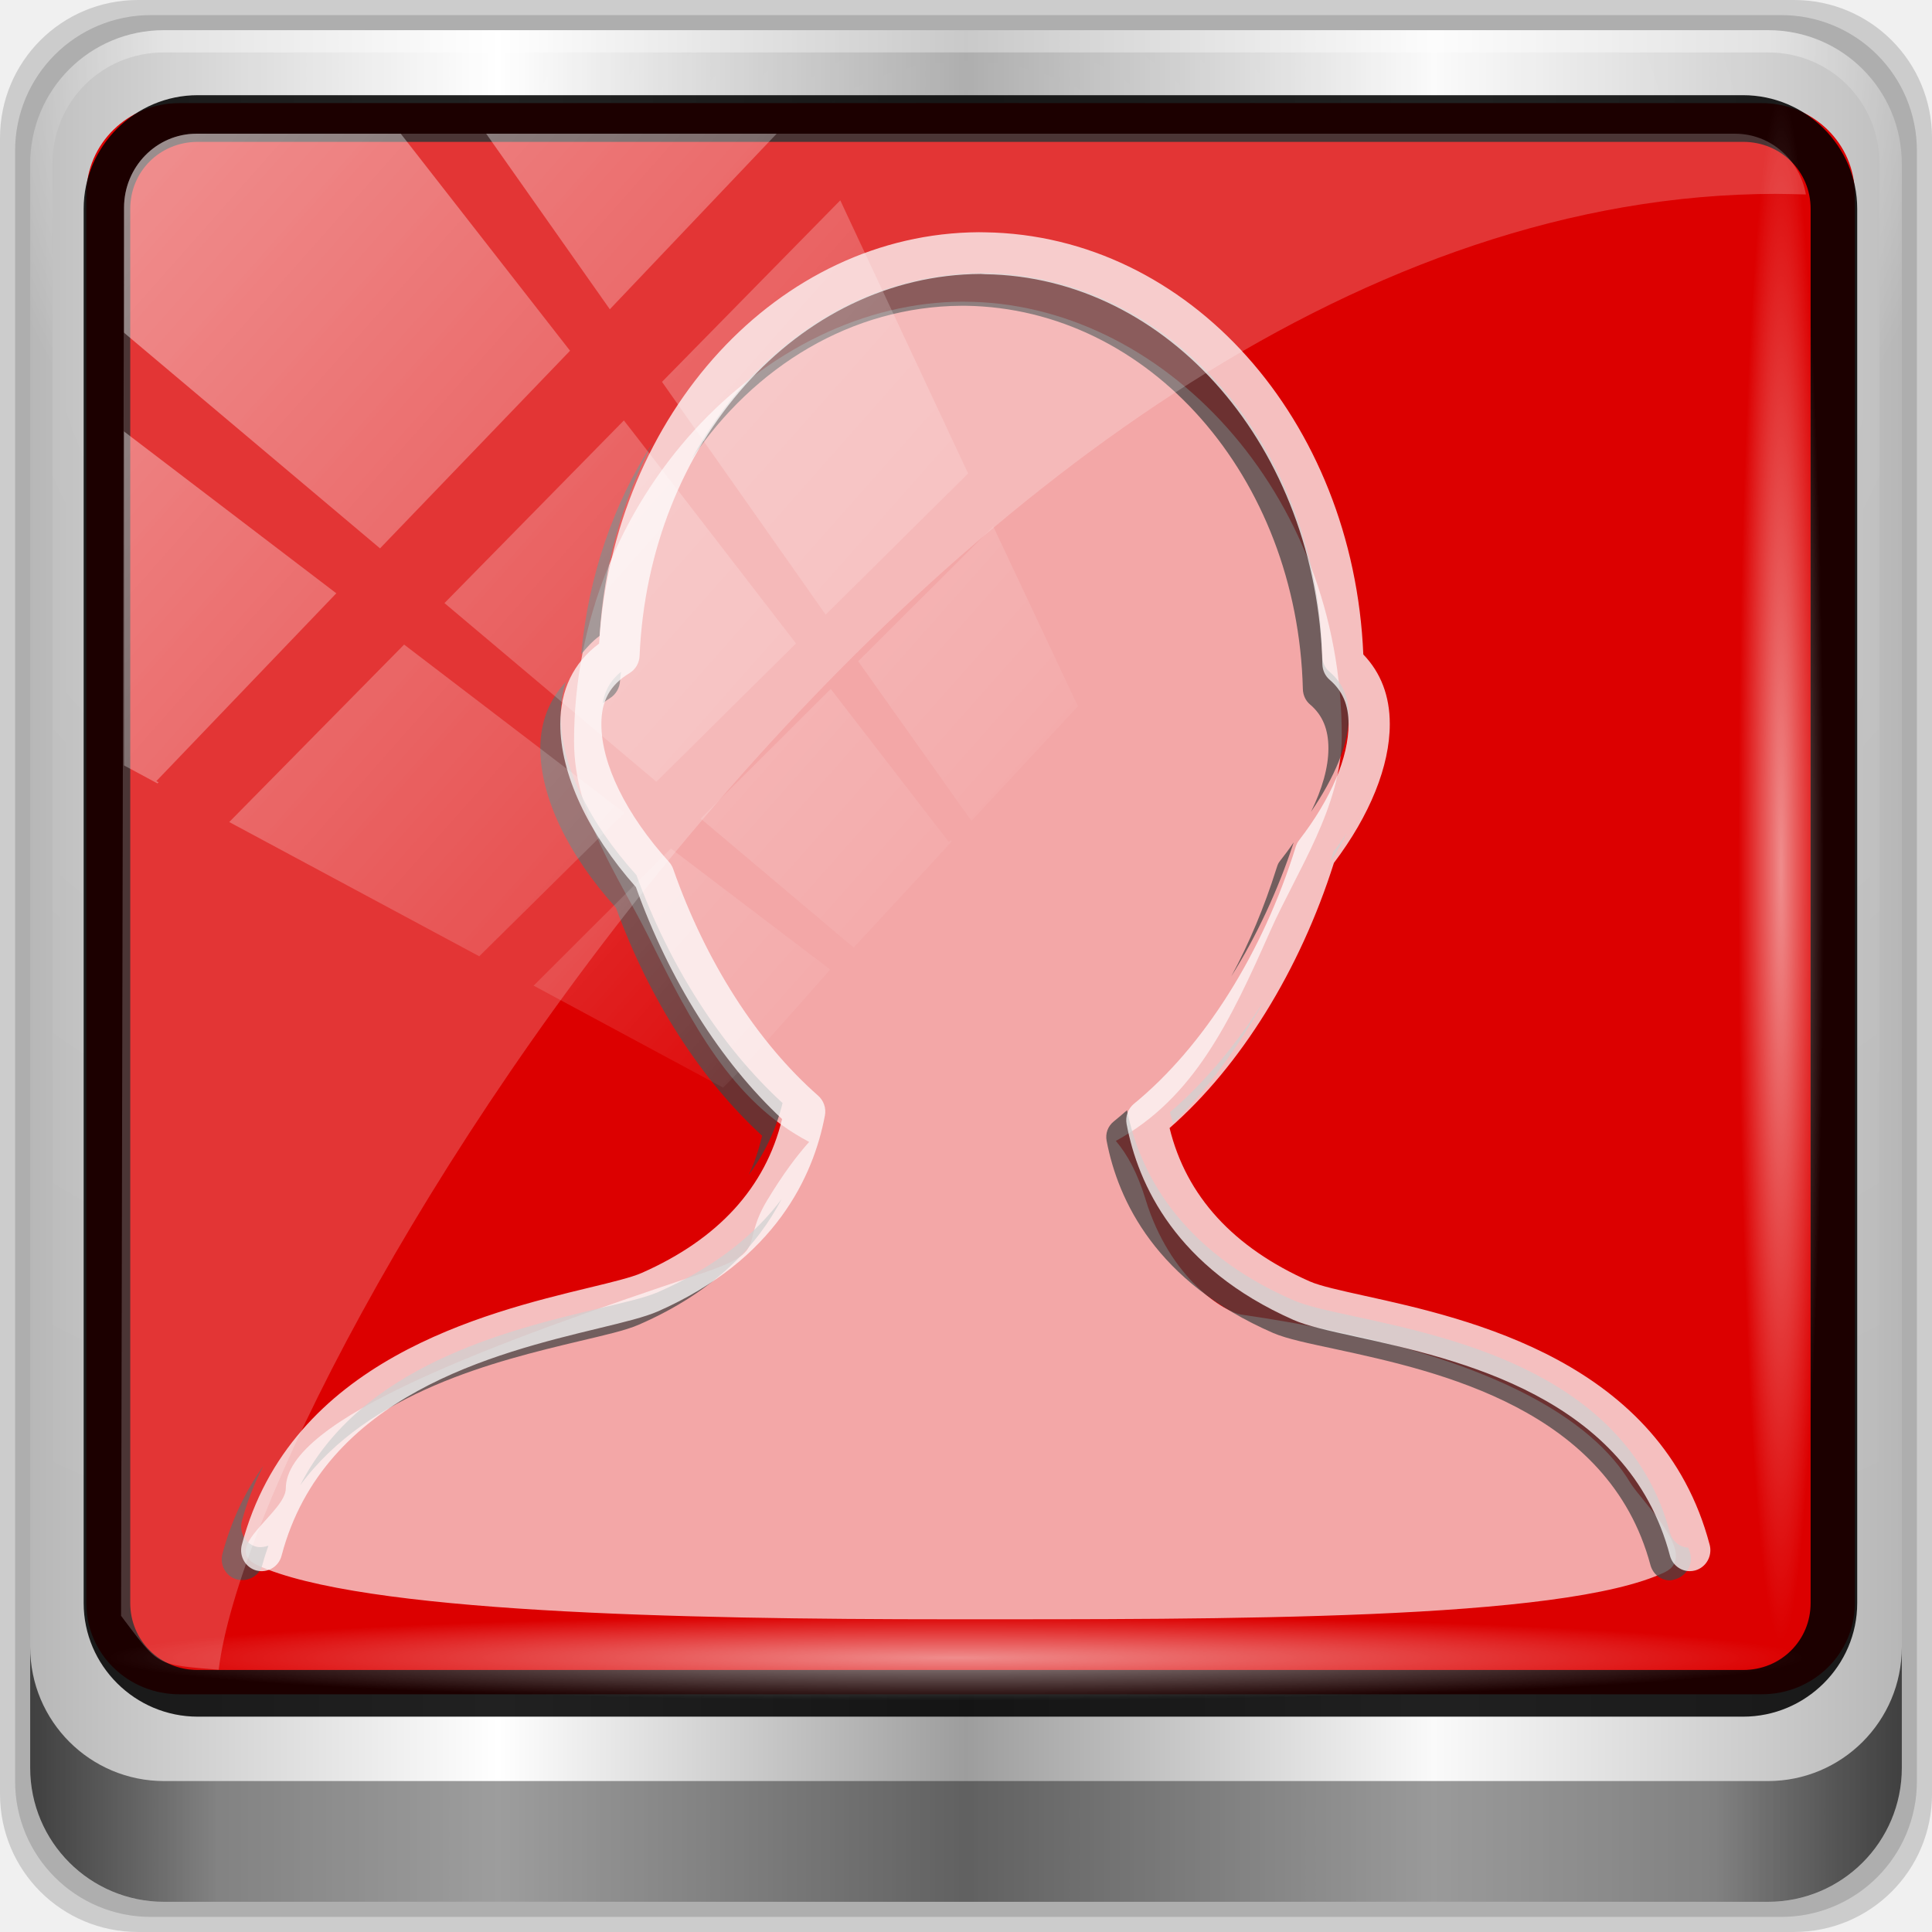
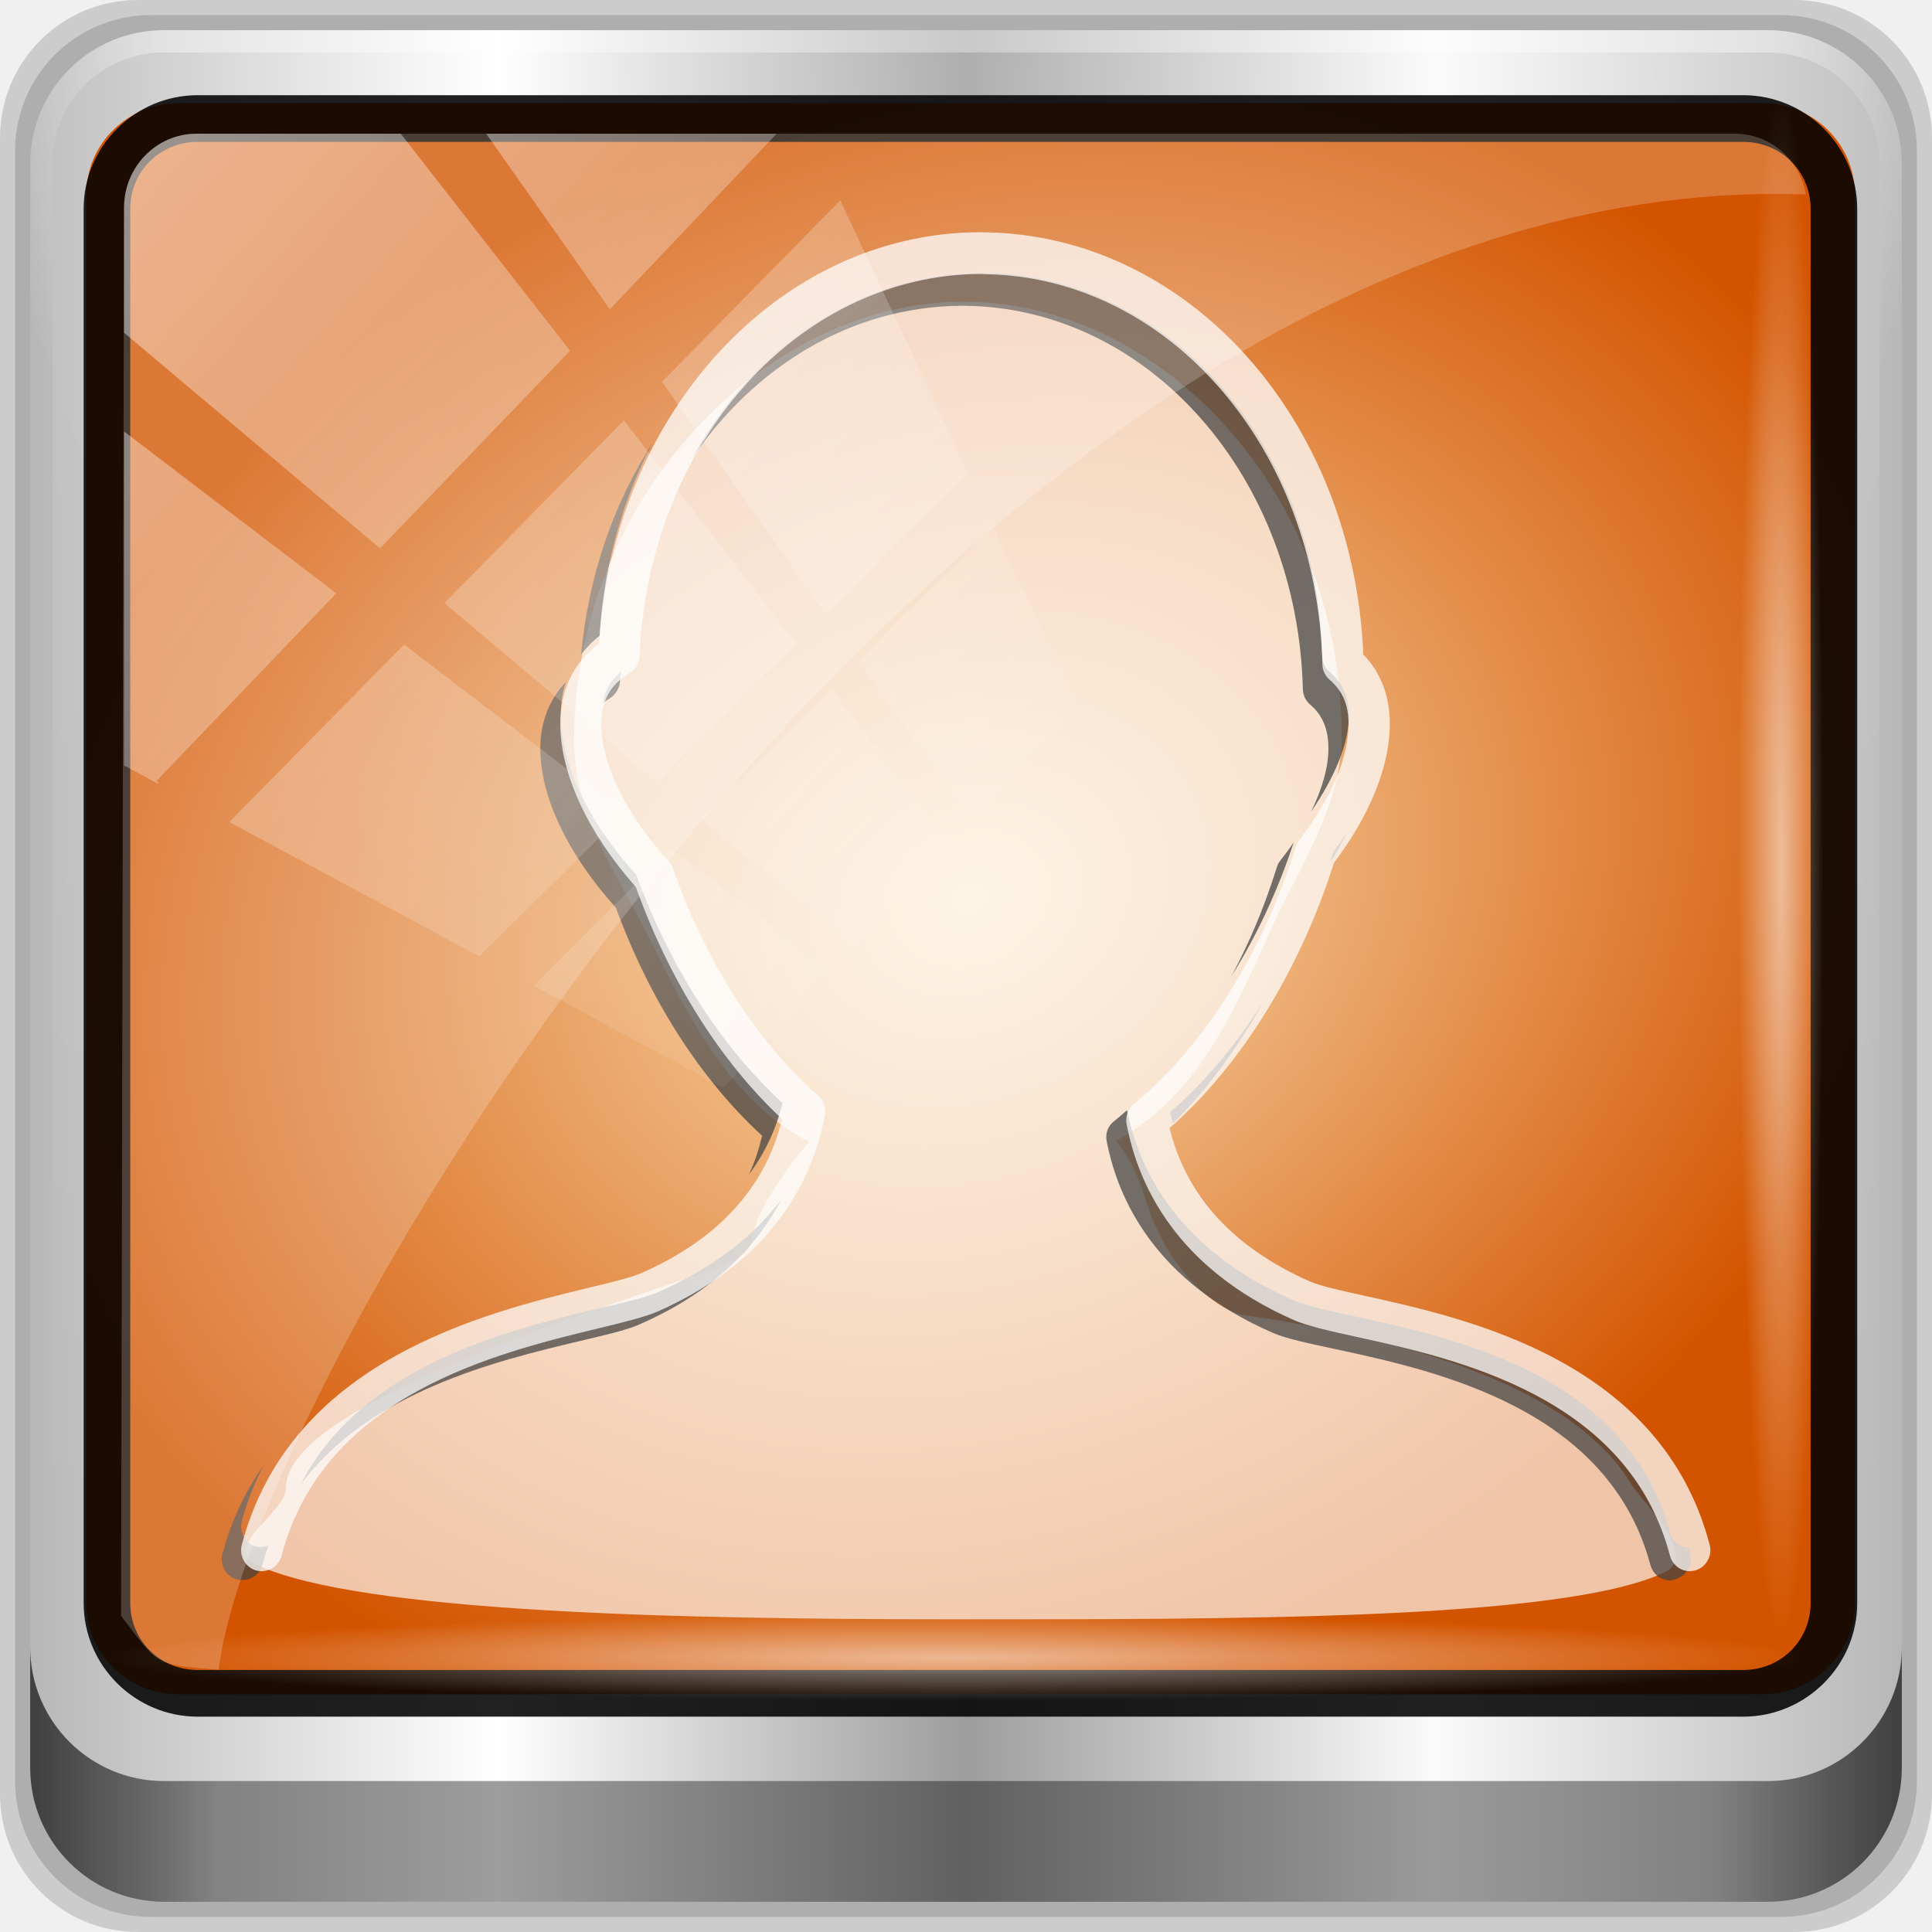
<svg xmlns="http://www.w3.org/2000/svg" xmlns:xlink="http://www.w3.org/1999/xlink" width="96" height="96" id="svg5023" version="1.1">
  <defs id="defs5025">
    <linearGradient id="linearGradient4133">
      <stop style="stop-color:#ffffff;stop-opacity:1;" offset="0" id="stop4135" />
      <stop style="stop-color:#ffffff;stop-opacity:0;" offset="1" id="stop4137" />
    </linearGradient>
    <linearGradient id="linearGradient5700">
      <stop id="stop5702" offset="0" style="stop-color:#ffffff;stop-opacity:0;" />
      <stop style="stop-color:#ffffff;stop-opacity:0.851;" offset="0.029" id="stop5704" />
      <stop id="stop5706" offset="0.052" style="stop-color:#ffffff;stop-opacity:0;" />
      <stop style="stop-color:#ffffff;stop-opacity:0;" offset="0.966" id="stop5712" />
      <stop style="stop-color:#ffffff;stop-opacity:0.851;" offset="0.979" id="stop5710" />
      <stop id="stop5708" offset="1" style="stop-color:#ffffff;stop-opacity:0;" />
    </linearGradient>
    <linearGradient id="linearGradient3888-8-4-8-4-6-9-0-8-7-9">
      <stop style="stop-color:#ffffff;stop-opacity:1;" offset="0" id="stop3890-4-7-9-5-7-0-8-8-8-6" />
      <stop style="stop-color:#ffffff;stop-opacity:0;" offset="1" id="stop3892-5-8-2-8-3-3-3-06-4-4" />
    </linearGradient>
    <linearGradient id="linearGradient3921">
-       <stop style="stop-color:#2cffee;stop-opacity:1;" offset="0" id="stop3923" />
-       <stop style="stop-color:#00586e;stop-opacity:1;" offset="1" id="stop3925" />
+       <stop style="stop-color:#fbe0b4;stop-opacity:1" offset="0" id="stop3923" />
+       <stop style="stop-color:#d35400;stop-opacity:1" offset="1" id="stop3925" />
    </linearGradient>
    <linearGradient id="linearGradient3888-8-4-8-6">
      <stop style="stop-color:#ffffff;stop-opacity:1;" offset="0" id="stop3890-4-7-9-7" />
      <stop style="stop-color:#ffffff;stop-opacity:0;" offset="1" id="stop3892-5-8-2-7" />
    </linearGradient>
    <linearGradient id="linearGradient4091-0-3-0-7">
      <stop style="stop-color:#ffffff;stop-opacity:1;" offset="0" id="stop4093-3-6-4-2" />
      <stop id="stop4099-6-1-8-3" offset="0.8" style="stop-color:#ffffff;stop-opacity:1;" />
      <stop style="stop-color:#ffffff;stop-opacity:0;" offset="1" id="stop4095-1-0-7-9" />
    </linearGradient>
    <linearGradient id="linearGradient3832-0-6-1-1">
      <stop style="stop-color:#000000;stop-opacity:1;" offset="0" id="stop3834-6-3-7-1" />
      <stop id="stop3872-2-4" offset="0.1" style="stop-color:#000000;stop-opacity:0.588;" />
      <stop style="stop-color:#000000;stop-opacity:0.588;" offset="0.9" id="stop3844-6-2-7-6" />
      <stop style="stop-color:#000000;stop-opacity:1;" offset="1" id="stop3836-5-0-2-9" />
    </linearGradient>
    <linearGradient xlink:href="#linearGradient6139-0" id="linearGradient3923" x1="6" y1="47" x2="90" y2="47" gradientUnits="userSpaceOnUse" />
    <linearGradient id="linearGradient6139-0">
      <stop id="stop6141-2" offset="0" style="stop-color:#b7b7b7;stop-opacity:1;" />
      <stop style="stop-color:#ffffff;stop-opacity:1;" offset="0.25" id="stop6151-0" />
      <stop style="stop-color:#9d9d9d;stop-opacity:1;" offset="0.5" id="stop6147-1" />
      <stop id="stop6149-4" offset="0.75" style="stop-color:#fafafa;stop-opacity:1;" />
      <stop id="stop6143-4" offset="1" style="stop-color:#b7b7b7;stop-opacity:1;" />
    </linearGradient>
    <linearGradient xlink:href="#linearGradient6139-0" id="linearGradient4071" gradientUnits="userSpaceOnUse" gradientTransform="matrix(1.135375,0,0,1.133663,-40.03712,-46.78764)" x1="6" y1="47" x2="90" y2="47" />
    <radialGradient xlink:href="#linearGradient3888-8-4-8-6" id="radialGradient4073" gradientUnits="userSpaceOnUse" gradientTransform="matrix(0,1.620944,-2.038285,0,160.6643,-243.0366)" cx="158" cy="6.213" fx="158" fy="6.213" r="41" />
    <radialGradient xlink:href="#linearGradient4091-0-3-0-7" id="radialGradient4075" gradientUnits="userSpaceOnUse" gradientTransform="matrix(-1.072173,0,0,-0.8750202,199.4643,-19.12555)" cx="48" cy="-27" fx="48" fy="-27" r="42" />
    <linearGradient xlink:href="#linearGradient4213-7" id="linearGradient4767" gradientUnits="userSpaceOnUse" x1="2.771" y1="-28.642" x2="50.528" y2="14.514" />
    <linearGradient id="linearGradient4213-7">
      <stop style="stop-color:#ffffff;stop-opacity:1;" offset="0" id="stop4215-6" />
      <stop style="stop-color:#ffffff;stop-opacity:0;" offset="1" id="stop4217-5" />
    </linearGradient>
    <clipPath clipPathUnits="userSpaceOnUse" id="clipPath4156-4">
      <path style="opacity:0.6;fill:#ffffff;fill-opacity:1;stroke:none" d="m 27.046,-55.695 -14.214,13.321 0.061,0 15.653,21.771 10.231,-10.546 C 38.562,-32.302 27.468,-54.819 27.046,-55.695 z M 9.647,-39.383 -5.241,-25.321 15.988,-7.806 26.372,-18.383 9.647,-39.383 z m 31.491,12.951 -9.741,9.714 8.945,12.458 7.781,-7.555 -6.984,-14.617 z m -49.84,4.379 -13.754,12.982 26.283,13.846 0.061,-0.062 -0.123,-0.062 L 13.599,-5.401 -8.702,-22.053 z m 38.015,7.401 -9.803,9.775 11.579,9.559 7.628,-7.401 -8.669,-11.009 -0.735,-0.925 z m 20.187,5.674 -7.383,7.216 6.188,8.542 5.82,-6.137 -4.626,-9.621 z m -32.195,6.322 -9.557,9.498 13.662,7.185 7.934,-7.678 -12.039,-9.004 z m 23.312,2.374 -7.107,6.938 8.363,6.907 5.361,-5.674 -0.061,-0.092 -0.092,0.123 -6.464,-8.203 z m -8.73,8.542 -7.505,7.339 10.354,5.458 c 1.397,-1.321 5.675,-6.123 5.851,-6.322 L 31.886,8.26 z" id="path4158-0" />
    </clipPath>
    <linearGradient xlink:href="#linearGradient3888-8-4-8-4-6-9-0-8-7-9" id="linearGradient4112" gradientUnits="userSpaceOnUse" gradientTransform="matrix(1.137623,0,0,1.142285,-40.39316,-45.01103)" x1="45.999" y1="42.064" x2="76.198" y2="29.454" />
    <linearGradient xlink:href="#linearGradient3832-0-6-1-1" id="linearGradient4129" x1="1.5" y1="88.172" x2="94.5" y2="88.172" gradientUnits="userSpaceOnUse" />
    <radialGradient xlink:href="#linearGradient4133" id="radialGradient4139" cx="13.948" cy="44.893" fx="13.948" fy="44.893" r="43.199" gradientTransform="matrix(1,0,0,0.05036905,0,39.43178)" gradientUnits="userSpaceOnUse" />
    <radialGradient xlink:href="#linearGradient4133" id="radialGradient4143" gradientUnits="userSpaceOnUse" gradientTransform="matrix(0.9096059,0,0,0.0504451,-11.18454,-58.25827)" cx="13.948" cy="44.893" fx="13.948" fy="44.893" r="43.199" />
+     <radialGradient xlink:href="#linearGradient3921" id="radialGradient888" cx="14.693" cy="3.07" fx="14.693" fy="3.07" r="45.056" gradientTransform="matrix(1.027998,-0.4523824,0.3673391,0.8322295,-1.539228,7.162169)" gradientUnits="userSpaceOnUse" />
  </defs>
  <g id="layer1" transform="translate(0,80)">
    <g id="g5148" transform="matrix(1.003444,0,0,1.004959,33.4893,-38.52676)">
      <g id="g5766" transform="matrix(0.8838792,0,0,0.8339317,-3.525764,5.008121)" />
      <path style="opacity:0.15;fill:#000000;fill-opacity:1;fill-rule:nonzero;stroke:none;display:inline" d="m 55.463,-41.269 -82.003,0 c -3.786,0 -6.834,3.043 -6.834,6.823 l 0,81.88 c 0,3.78 3.048,6.823 6.834,6.823 l 82.003,0 c 3.786,0 6.834,-3.043 6.834,-6.823 l 0,-81.88 c 0,-3.78 -3.048,-6.823 -6.834,-6.823 z" id="path3288" />
      <path id="path4085" d="m 54.822,-40.522 -80.722,0 c -3.727,0 -6.727,2.996 -6.727,6.717 l 0,80.6 c 0,3.721 3,6.717 6.727,6.717 l 80.722,0 c 3.727,0 6.727,-2.996 6.727,-6.717 l 0,-80.6 c 0,-3.721 -3,-6.717 -6.727,-6.717 z" style="opacity:0.15;fill:#000000;fill-opacity:1;fill-rule:nonzero;stroke:none;display:inline" />
      <g id="g4060" transform="matrix(0.9717868,0,0,0.9717868,0.4079871,0.1832322)">
        <path style="fill:url(#linearGradient4071);fill-opacity:1;fill-rule:nonzero;stroke:none;display:inline" d="m 55.334,-41.119 -81.747,0 c -3.774,0 -6.812,3.034 -6.812,6.802 l 0,81.624 c 0,3.768 3.038,6.802 6.812,6.802 l 81.747,0 c 3.774,0 6.812,-3.034 6.812,-6.802 l 0,-81.624 c 0,-3.768 -3.038,-6.802 -6.812,-6.802 z" id="rect4251-1" />
        <g id="g3272" transform="matrix(1.135375,0,0,1.133663,-153.5746,-46.2208)">
          <path id="path3400-6" d="m 112,5.5 c -2.787,0 -5,2.213 -5,5 l 0,20.719 0,7 0,38.594 c 1.071,1.629 2.897,2.719 5,2.719 l 4,0 64,0 4,0 c 2.103,0 3.929,-1.09 5,-2.719 l 0,-38.594 0,-7 L 189,10.5 c 0,-2.787 -2.213,-5 -5,-5 z" style="opacity:0.2;fill:url(#radialGradient4073);fill-opacity:1;fill-rule:nonzero;stroke:none;display:inline" />
          <path id="path4236-5" d="m 112,4.5 c -3.324,0 -6,2.676 -6,6 l 0,15 1,0 0,-15 c 0,-2.787 2.213,-5 5,-5 l 72,0 c 2.787,0 5,2.213 5,5 l 0,15 1,0 0,-15 c 0,-3.324 -2.676,-6 -6,-6 l -72,0 z" style="opacity:0.45;fill:url(#radialGradient4075);fill-opacity:1;fill-rule:nonzero;stroke:none;display:inline" />
        </g>
-         <path style="color:#000000;fill:#dc0000;fill-opacity:1;fill-rule:nonzero;stroke:none;stroke-width:2;marker:none;visibility:visible;display:inline;overflow:visible;enable-background:accumulate" d="m -25.62,-37.409 80.627,0 c 2.627,0 4.743,2.063 4.743,4.626 l 0,71.706 c 0,2.563 -2.115,4.626 -4.743,4.626 l -80.627,0 c -2.627,0 -4.743,-2.063 -4.743,-4.626 l 0,-71.706 c 0,-2.563 2.115,-4.626 4.743,-4.626 z" id="path4970" />
+         <path style="color:#000000;fill:url(#radialGradient888);fill-opacity:1;fill-rule:nonzero;stroke:none;stroke-width:2;marker:none;visibility:visible;display:inline;overflow:visible;enable-background:accumulate" d="m -25.62,-37.409 80.627,0 c 2.627,0 4.743,2.063 4.743,4.626 l 0,71.706 c 0,2.563 -2.115,4.626 -4.743,4.626 l -80.627,0 c -2.627,0 -4.743,-2.063 -4.743,-4.626 l 0,-71.706 c 0,-2.563 2.115,-4.626 4.743,-4.626 z" id="path4970" />
        <g transform="matrix(1.577981,0,0,1.557415,-64.93667,-72.30147)" id="g5011" style="enable-background:new">
          <path style="opacity:0.873;fill:#ffffff;fill-opacity:0.747;stroke:none" d="m 50.235,28.891 c -6.417,0 -12.576,6.419 -12.576,14.359 0,2.421 1.439,4.412 2.42,6.416 1.372,2.803 2.675,5.352 5.172,6.675 -0.403,0.457 -0.841,1.047 -1.353,1.903 -0.898,1.503 0.095,1.646 -2.146,2.404 -6.738,2.279 -13.401,4.732 -13.401,7.013 0,0.786 -2.131,1.946 -0.924,2.505 3.353,1.552 13.65,1.77 22.347,1.77 8.797,0 19.811,0.054 23.106,-1.536 1.135,-0.547 -0.735,-2.287 -1.122,-2.939 -1.152,-1.94 -4.334,-4.275 -12.543,-5.477 -0.527,-0.077 -2.307,-1.139 -3.103,-3.773 -0.266,-0.88 -0.594,-1.469 -0.957,-1.903 2.518,-1.397 3.689,-3.896 4.986,-6.856 0.856,-1.954 2.309,-4.055 2.309,-6.368 0,-7.94 -5.796,-14.192 -12.213,-14.192 z" id="path5000" />
          <path style="fill:#444444;fill-opacity:0.731" d="m 50.796,27.956 c -3.939,0.023 -7.39,2.451 -9.341,6.078 2.017,-3.031 5.171,-4.988 8.714,-5.009 0.007,0 0.125,0 0.132,0 5.936,0.083 10.721,5.586 10.893,12.523 0.005,0.192 0.085,0.377 0.231,0.501 0.415,0.356 0.594,0.824 0.594,1.436 0,0.623 -0.202,1.33 -0.561,2.07 0.762,-1.127 1.221,-2.22 1.221,-3.139 0,-0.612 -0.212,-1.08 -0.627,-1.436 -0.146,-0.124 -0.226,-0.309 -0.231,-0.501 -0.171,-6.937 -4.957,-12.439 -10.893,-12.523 -0.007,0 -0.125,0 -0.132,0 z m -10.596,5.543 c -1.261,1.975 -2.074,4.333 -2.311,6.912 0.167,-0.208 0.365,-0.431 0.594,-0.601 0.146,-2.311 0.734,-4.443 1.716,-6.311 z m -1.023,7.48 c -0.333,0.274 -0.525,0.608 -0.594,1.035 0.076,-0.06 0.141,-0.112 0.231,-0.167 0.192,-0.117 0.321,-0.342 0.33,-0.568 0.004,-0.102 0.027,-0.2 0.033,-0.301 z m -1.782,0.334 c -0.529,0.572 -0.825,1.294 -0.825,2.171 0,1.589 0.888,3.466 2.443,5.209 1.074,2.985 2.738,5.611 4.72,7.447 -0.109,0.447 -0.238,0.867 -0.429,1.269 0.512,-0.694 0.879,-1.477 1.089,-2.338 -1.982,-1.836 -3.646,-4.462 -4.72,-7.447 -1.554,-1.743 -2.443,-3.621 -2.443,-5.209 0,-0.398 0.055,-0.766 0.165,-1.102 z m 25.218,4.942 c -0.136,0.205 -0.274,0.397 -0.429,0.601 -0.036,0.112 -0.062,0.223 -0.099,0.334 0.199,-0.31 0.374,-0.627 0.528,-0.935 z m -1.716,0.301 c -0.144,0.217 -0.293,0.416 -0.462,0.634 -0.049,0.063 -0.074,0.157 -0.099,0.234 -0.386,1.238 -0.867,2.411 -1.452,3.506 0.818,-1.317 1.505,-2.803 2.014,-4.375 z m -0.957,5.176 c -0.894,1.421 -1.908,2.659 -3.037,3.64 0.031,0.124 0.062,0.246 0.099,0.367 1.104,-1.112 2.102,-2.481 2.938,-4.007 z m -4.423,3.573 c -0.136,0.121 -0.291,0.255 -0.429,0.367 -0.191,0.156 -0.276,0.391 -0.231,0.634 0.369,1.948 1.597,4.614 5.38,6.278 0.447,0.196 1.166,0.342 2.047,0.534 3.288,0.72 8.784,1.947 10.134,7.046 0.08,0.299 0.335,0.501 0.627,0.501 0.057,0 0.107,-0.019 0.165,-0.033 0.354,-0.097 0.589,-0.476 0.495,-0.835 -0.019,-0.071 -0.046,-0.131 -0.066,-0.2 -0.278,-0.015 -0.518,-0.214 -0.594,-0.501 C 71.694,63.999 66.198,62.771 62.91,62.051 62.03,61.859 61.344,61.713 60.897,61.517 57.157,59.872 55.901,57.248 55.516,55.306 z m -11.157,2.905 c -0.827,1.119 -2.103,2.208 -3.994,3.039 -0.427,0.187 -1.082,0.334 -1.914,0.534 -2.963,0.714 -7.679,1.875 -9.638,5.777 2.218,-3.06 6.336,-4.064 9.011,-4.709 0.832,-0.2 1.487,-0.348 1.914,-0.534 2.494,-1.095 3.861,-2.63 4.621,-4.107 z m -16.735,8.716 c -0.575,0.826 -1.026,1.759 -1.32,2.872 -0.094,0.359 0.108,0.738 0.462,0.835 0.356,0.09 0.732,-0.11 0.825,-0.468 0.058,-0.219 0.126,-0.429 0.198,-0.634 -0.121,0.042 -0.263,0.067 -0.396,0.033 -0.354,-0.097 -0.556,-0.476 -0.462,-0.835 0.176,-0.663 0.41,-1.245 0.693,-1.803 z" id="path3437" />
          <path id="path5008" d="m 27.402,70.343 c 0.356,0.092 0.719,-0.12 0.812,-0.484 1.367,-5.254 6.923,-6.616 10.244,-7.43 0.832,-0.204 1.489,-0.365 1.917,-0.555 3.783,-1.691 5.016,-4.412 5.385,-6.397 0.045,-0.239 -0.038,-0.485 -0.219,-0.647 -1.97,-1.751 -3.632,-4.38 -4.68,-7.404 -0.029,-0.086 -0.076,-0.165 -0.137,-0.234 -1.387,-1.553 -2.183,-3.195 -2.183,-4.503 0,-0.764 0.28,-1.277 0.911,-1.664 0.192,-0.119 0.313,-0.328 0.323,-0.558 0.293,-6.964 5.109,-12.446 11.016,-12.482 0.006,0 0.135,0.009 0.142,0.009 5.936,0.085 10.721,5.684 10.892,12.747 0.005,0.195 0.09,0.379 0.236,0.504 0.415,0.362 0.609,0.822 0.609,1.445 0,1.095 -0.567,2.442 -1.594,3.79 -0.049,0.064 -0.086,0.138 -0.111,0.216 -1.062,3.467 -2.968,6.528 -5.227,8.401 -0.191,0.159 -0.281,0.413 -0.236,0.66 0.369,1.984 1.602,4.703 5.385,6.397 0.447,0.2 1.142,0.355 2.022,0.551 3.288,0.733 8.79,1.962 10.139,7.153 0.08,0.305 0.348,0.506 0.64,0.506 0.057,0 0.114,-0.008 0.173,-0.023 0.354,-0.098 0.564,-0.473 0.47,-0.838 -1.56,-5.998 -7.793,-7.388 -11.14,-8.134 -0.776,-0.174 -1.447,-0.323 -1.773,-0.47 -2.469,-1.105 -3.99,-2.788 -4.528,-5.011 2.292,-2.027 4.21,-5.155 5.307,-8.663 1.164,-1.559 1.804,-3.164 1.804,-4.535 0,-0.915 -0.287,-1.677 -0.855,-2.274 C 62.827,32.755 57.519,26.722 50.931,26.625 l -0.198,-0.003 c -6.468,0.036 -11.799,5.91 -12.265,13.439 -0.831,0.629 -1.253,1.511 -1.253,2.63 0,1.617 0.888,3.552 2.442,5.326 1.074,3.039 2.738,5.709 4.72,7.578 -0.535,2.231 -2.057,3.92 -4.532,5.026 -0.32,0.144 -0.957,0.301 -1.695,0.481 -3.373,0.826 -9.648,2.364 -11.22,8.404 -0.094,0.365 0.115,0.738 0.47,0.837 z" style="fill:#fefefe;fill-opacity:0.751" />
        </g>
        <path id="path4989" d="m -24.688,-37.812 c -3.196,0 -5.812,2.6 -5.812,5.781 l 0,70.938 c 0,3.181 2.616,5.781 5.812,5.781 l 78.75,0 c 3.196,0 5.812,-2.6 5.812,-5.781 l 0,-70.938 c 0,-3.181 -2.616,-5.781 -5.812,-5.781 l -78.75,0 z m 0,2.375 78.75,0 c 1.936,0 3.438,1.516 3.438,3.406 l 0,70.938 c 0,1.891 -1.501,3.406 -3.438,3.406 l -78.75,0 c -1.936,0 -3.438,-1.516 -3.438,-3.406 l 0,-70.938 c 0,-1.891 1.501,-3.406 3.438,-3.406 z" style="font-size:medium;font-style:normal;font-variant:normal;font-weight:normal;font-stretch:normal;text-indent:0;text-align:start;text-decoration:none;line-height:normal;letter-spacing:normal;word-spacing:normal;text-transform:none;direction:ltr;block-progression:tb;writing-mode:lr-tb;text-anchor:start;baseline-shift:baseline;color:#000000;fill:#000000;fill-opacity:0.871;stroke:none;stroke-width:2.376;marker:none;visibility:visible;display:inline;overflow:visible;enable-background:accumulate;font-family:Sans;-inkscape-font-specification:Sans" />
        <path style="fill:url(#linearGradient4129);fill-opacity:1;fill-rule:nonzero;stroke:none;display:inline;opacity:0.65" d="M 1.5 81.844 L 1.5 87.844 C 1.5 91.524 4.476 94.5 8.156 94.5 L 87.844 94.5 C 91.524 94.5 94.5 91.524 94.5 87.844 L 94.5 81.844 C 94.5 85.524 91.524 88.5 87.844 88.5 L 8.156 88.5 C 4.476 88.5 1.5 85.524 1.5 81.844 z " transform="matrix(1.0255,0,0,1.023954,-34.76312,-42.65525)" id="path4118" />
        <rect style="opacity:0.55;fill:url(#radialGradient4139);fill-opacity:1;stroke:none" id="rect4131" width="86.398" height="4.352" x="-29.251" y="39.517" rx="0" ry="4.352" />
        <rect ry="4.358" rx="0" y="-58.173" x="-37.791" height="4.358" width="78.588" id="rect4141" style="opacity:0.55;fill:url(#radialGradient4143);fill-opacity:1;stroke:none" transform="matrix(0,1,-1,0,0,0)" />
      </g>
      <g style="opacity:0.7" id="g4324" transform="matrix(0.9061837,0,0,0.9237961,-27.685,-5.650666)">
        <rect transform="translate(-1.499875,-1.4)" style="opacity:0.7;fill:url(#linearGradient4767);fill-opacity:1;stroke:none" id="rect4146" width="92" height="92" x="2" y="-30" rx="3.957" ry="3.957" clip-path="url(#clipPath4156-4)" />
        <path style="opacity:0.3;fill:#ffffff;fill-opacity:1;stroke:none" d="m 4.469,-31.4 c -2.192,0 -3.964,1.777 -3.969,3.969 l -0.163,75.359 c 2.105,2.716 1.831,2.597 5.335,2.886 1.984,-16.008 40.139,-78.994 85.14,-78.994 0.537,0 1.059,0.021 1.594,0.031 -0.333,-1.851 -1.926,-3.25 -3.875,-3.25 z" id="rect4190" />
      </g>
    </g>
  </g>
</svg>
